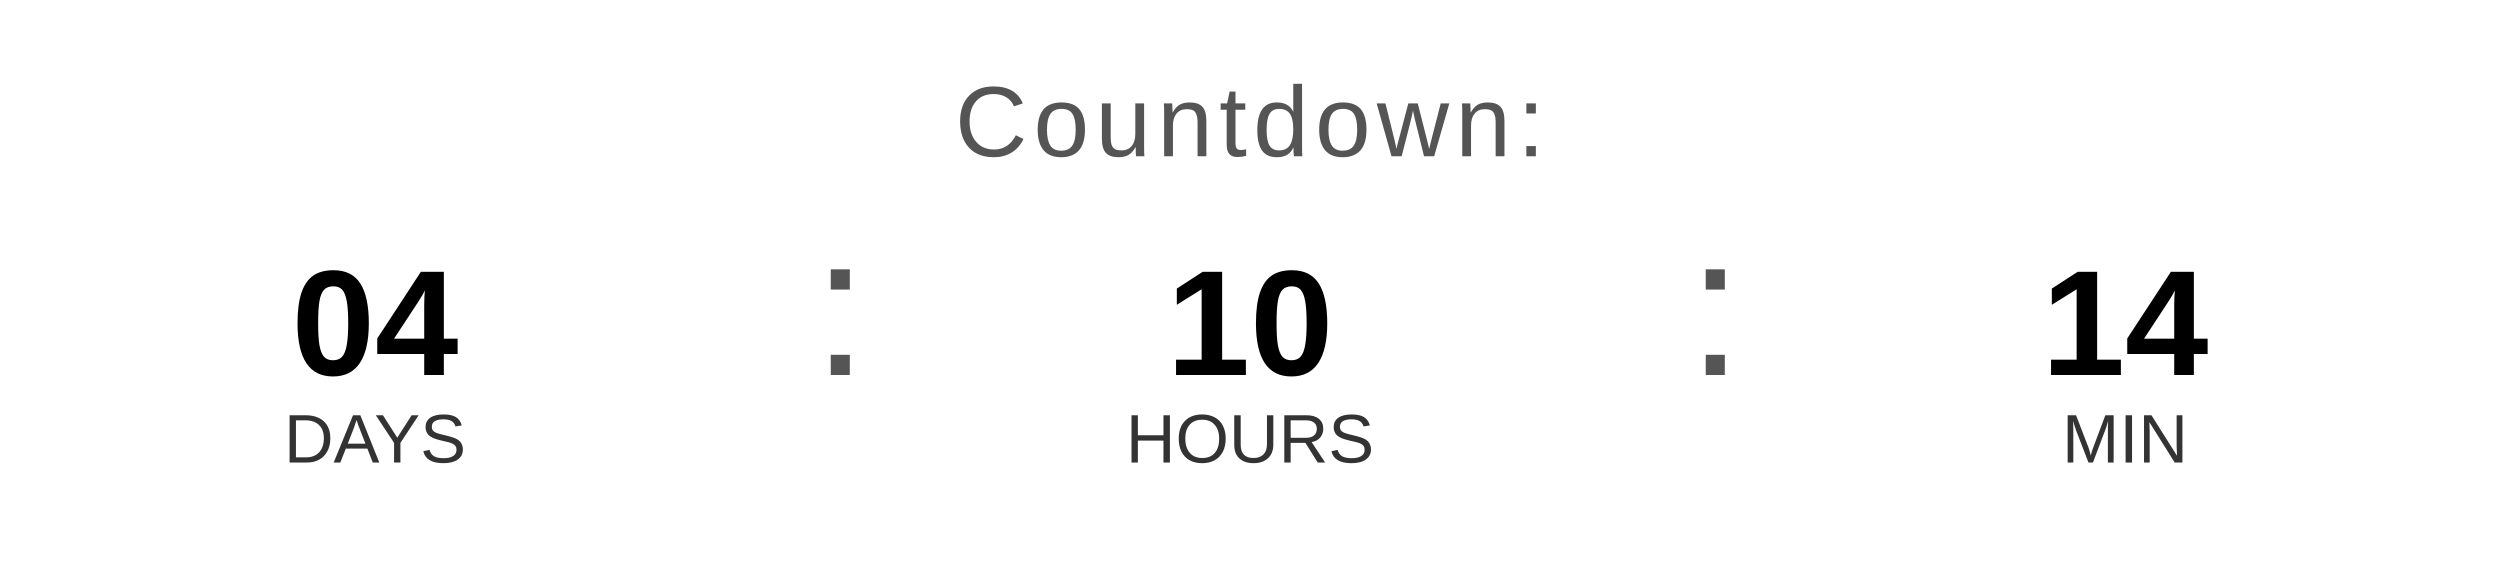
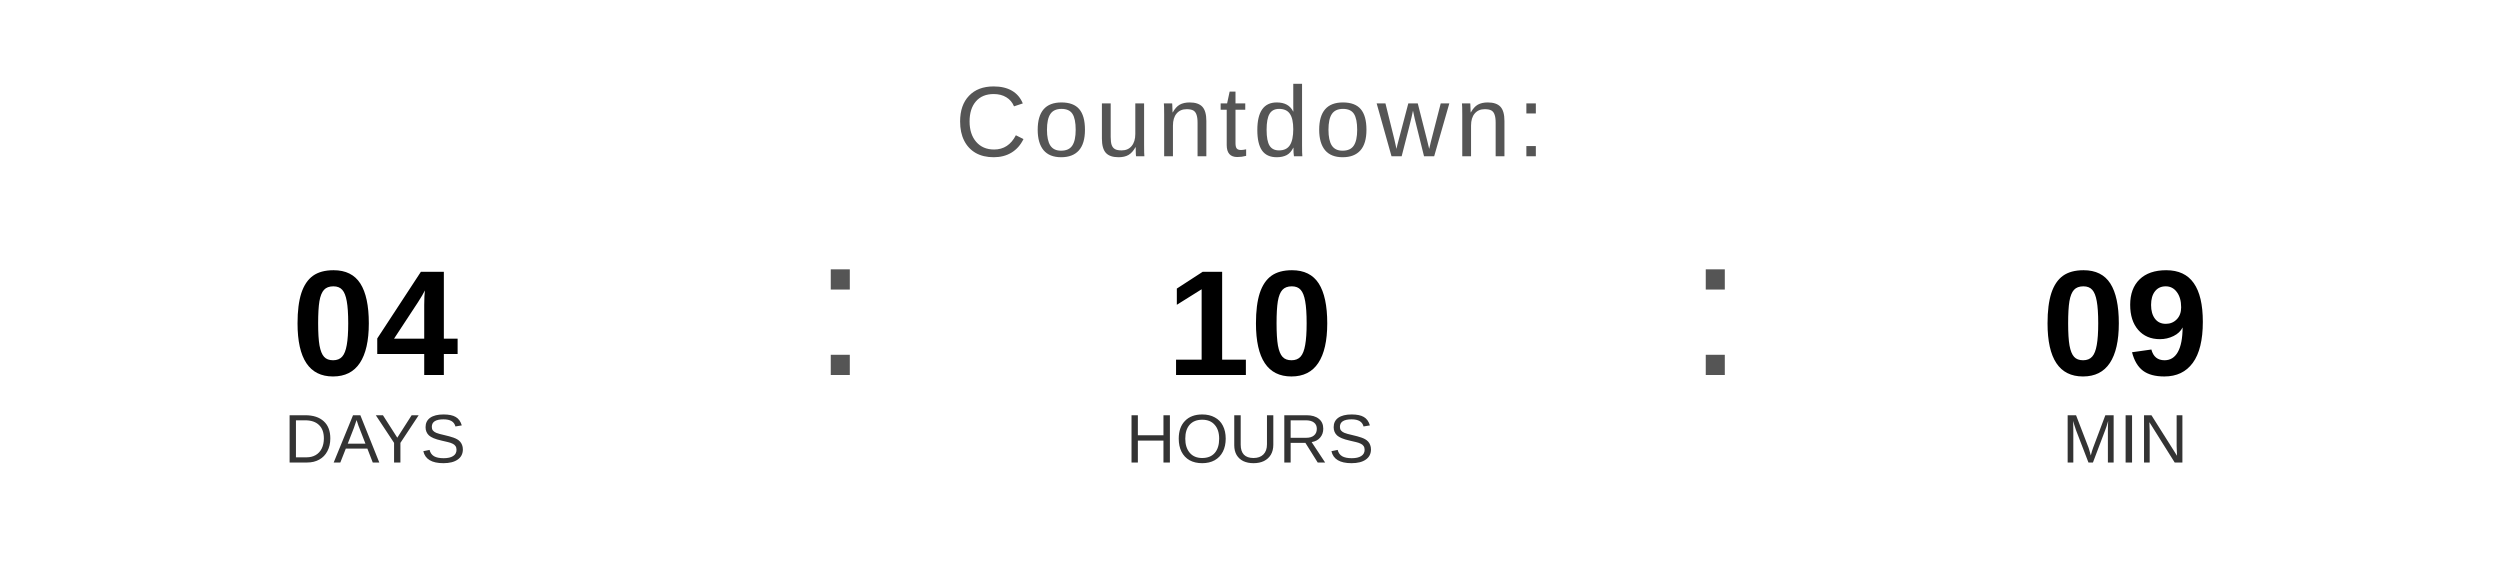
<svg xmlns="http://www.w3.org/2000/svg" width="400" height="90" viewBox="0 0 400 90">
  <text x="200" y="25" font-family="Arial, Helvetica, sans-serif" font-size="16" fill="#555555" text-anchor="middle" letter-spacing="1">
    Countdown:
  </text>
  <text x="60" y="60" font-family="Arial, Helvetica, sans-serif" font-size="24" font-weight="bold" fill="#000000" text-anchor="middle">04</text>
  <text x="60" y="74" font-family="Arial, Helvetica, sans-serif" font-size="11" fill="#333333" text-anchor="middle">DAYS</text>
  <text x="130" y="60" font-family="Arial, sans-serif" font-size="32" fill="#555555">:</text>
  <text x="200" y="60" font-family="Arial, Helvetica, sans-serif" font-size="24" font-weight="bold" fill="#000000" text-anchor="middle">10</text>
  <text x="200" y="74" font-family="Arial, Helvetica, sans-serif" font-size="11" fill="#333333" text-anchor="middle">HOURS</text>
  <text x="270" y="60" font-family="Arial, sans-serif" font-size="32" fill="#555555">:</text>
-   <text x="340" y="60" font-family="Arial, Helvetica, sans-serif" font-size="24" font-weight="bold" fill="#000000" text-anchor="middle">14</text>
+   <text x="340" y="60" font-family="Arial, Helvetica, sans-serif" font-size="24" font-weight="bold" fill="#000000" text-anchor="middle">09</text>
  <text x="340" y="74" font-family="Arial, Helvetica, sans-serif" font-size="11" fill="#333333" text-anchor="middle">MIN</text>
</svg>
